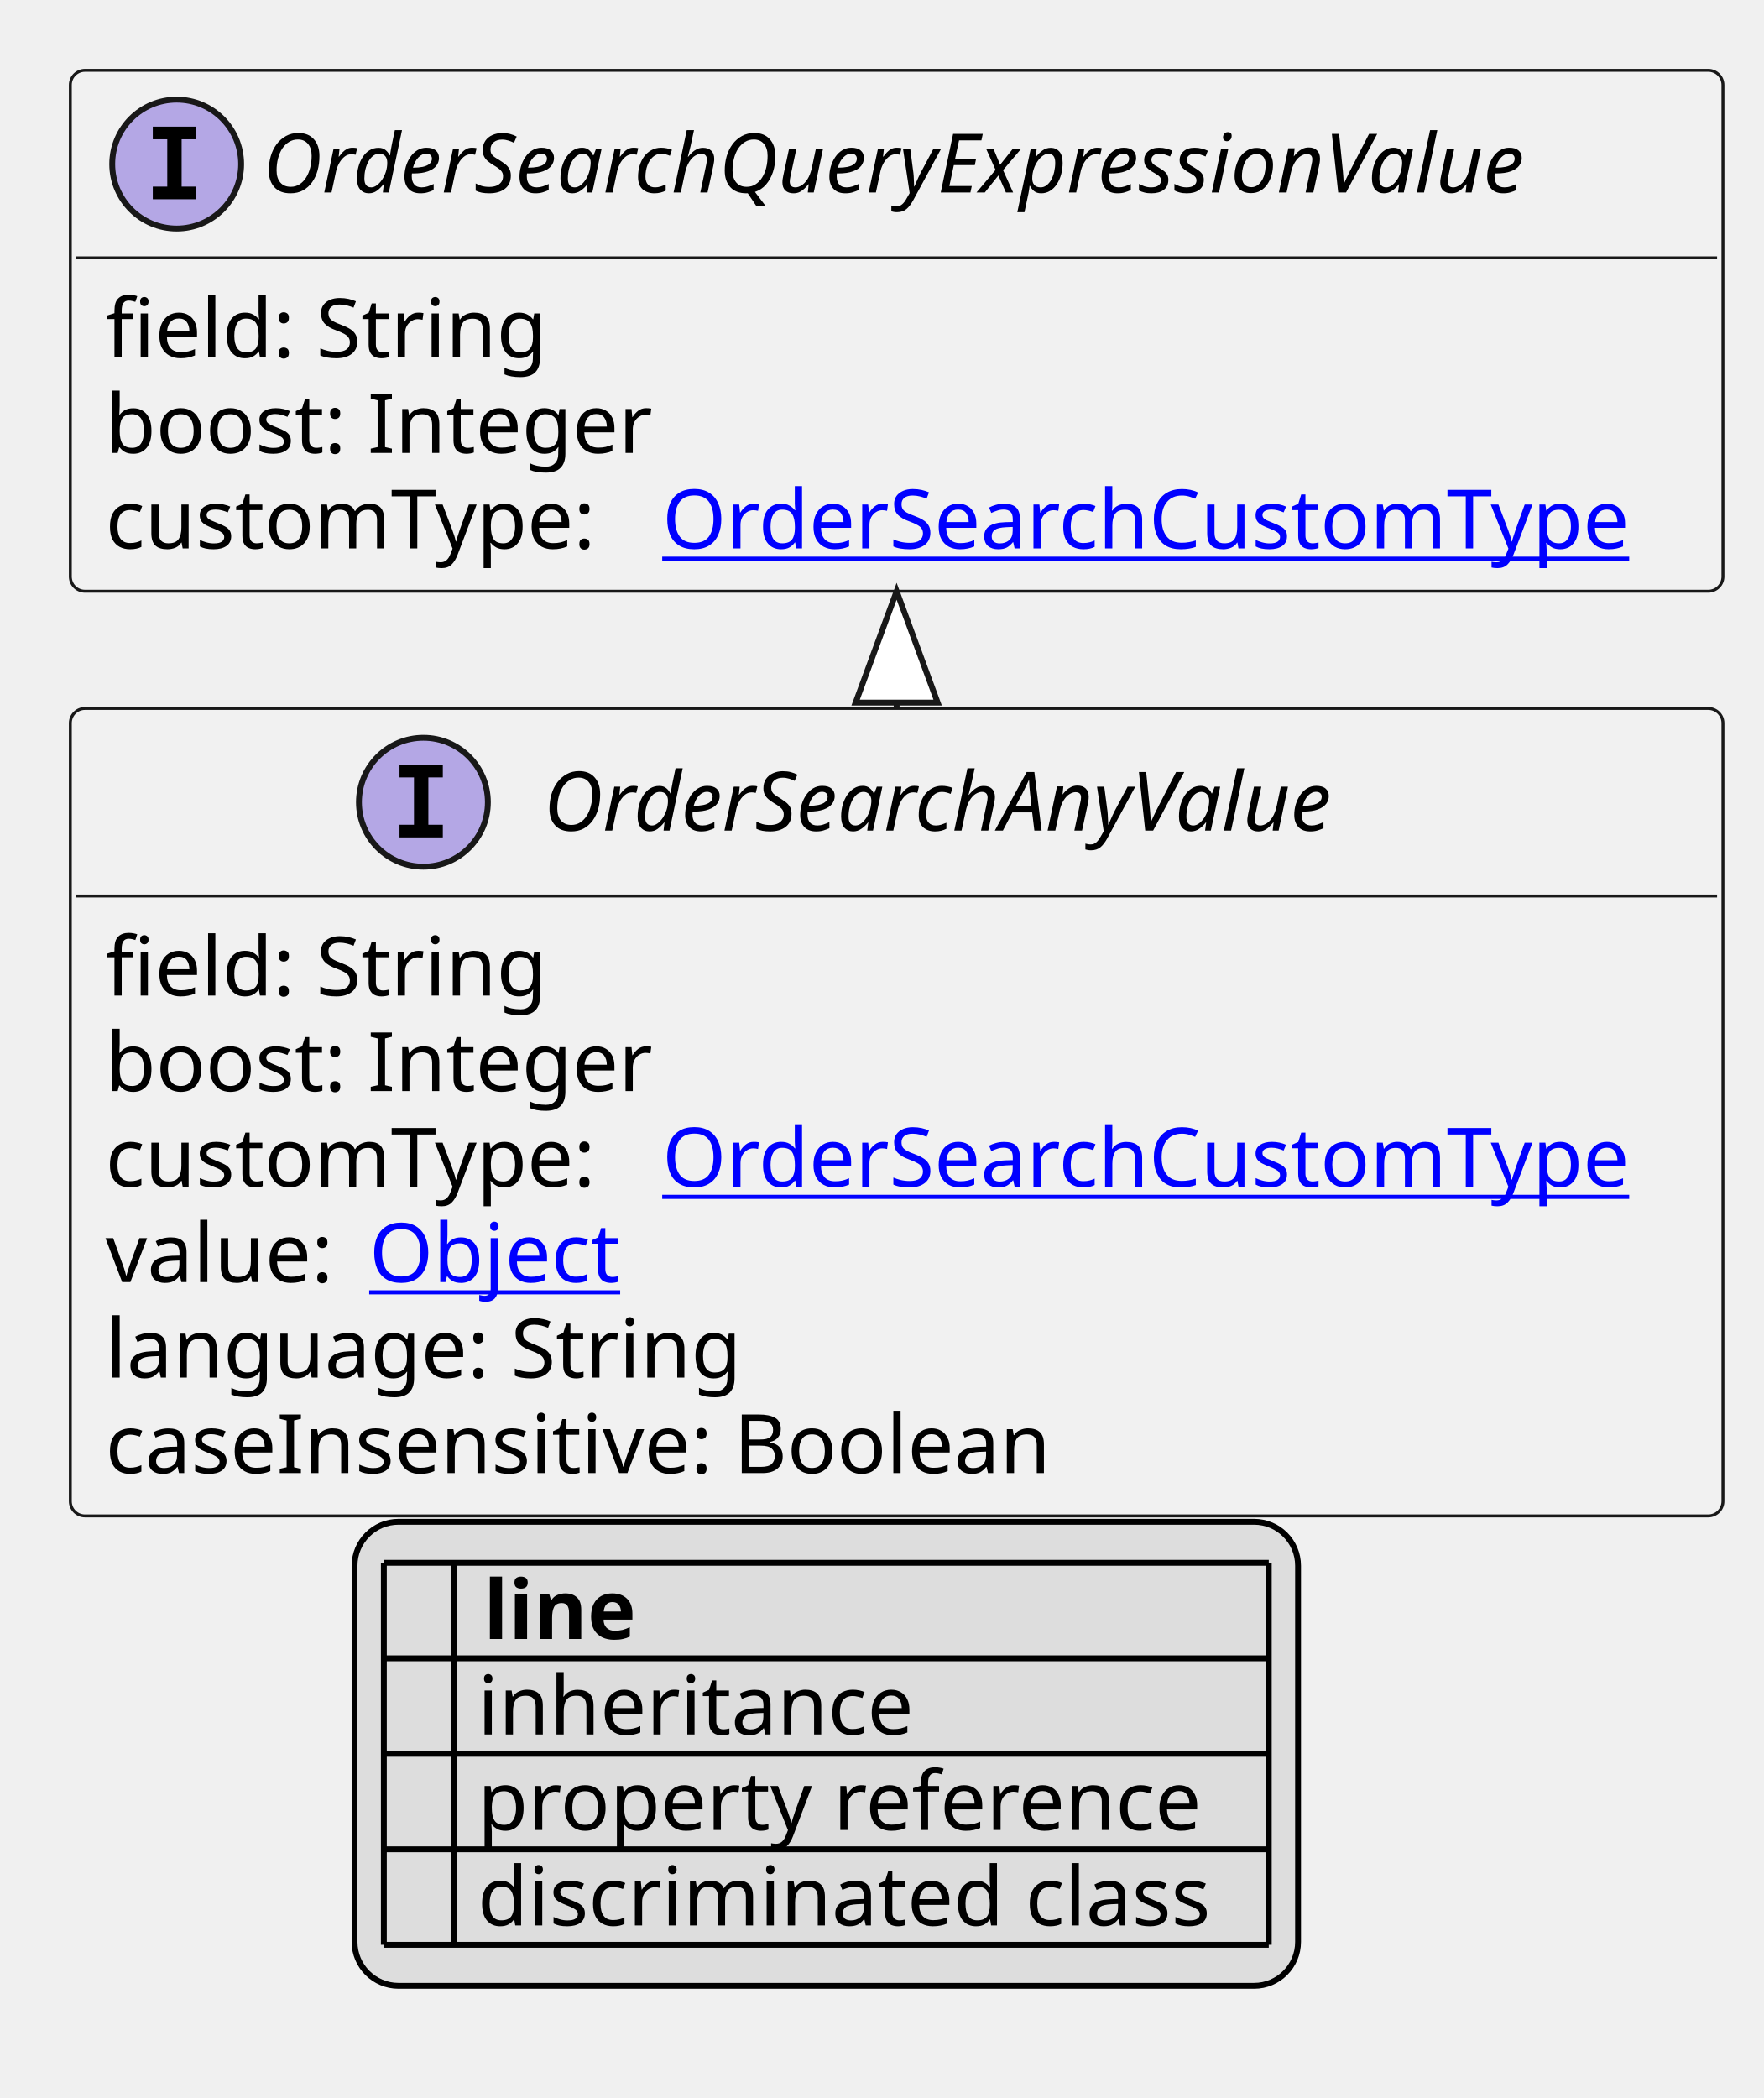
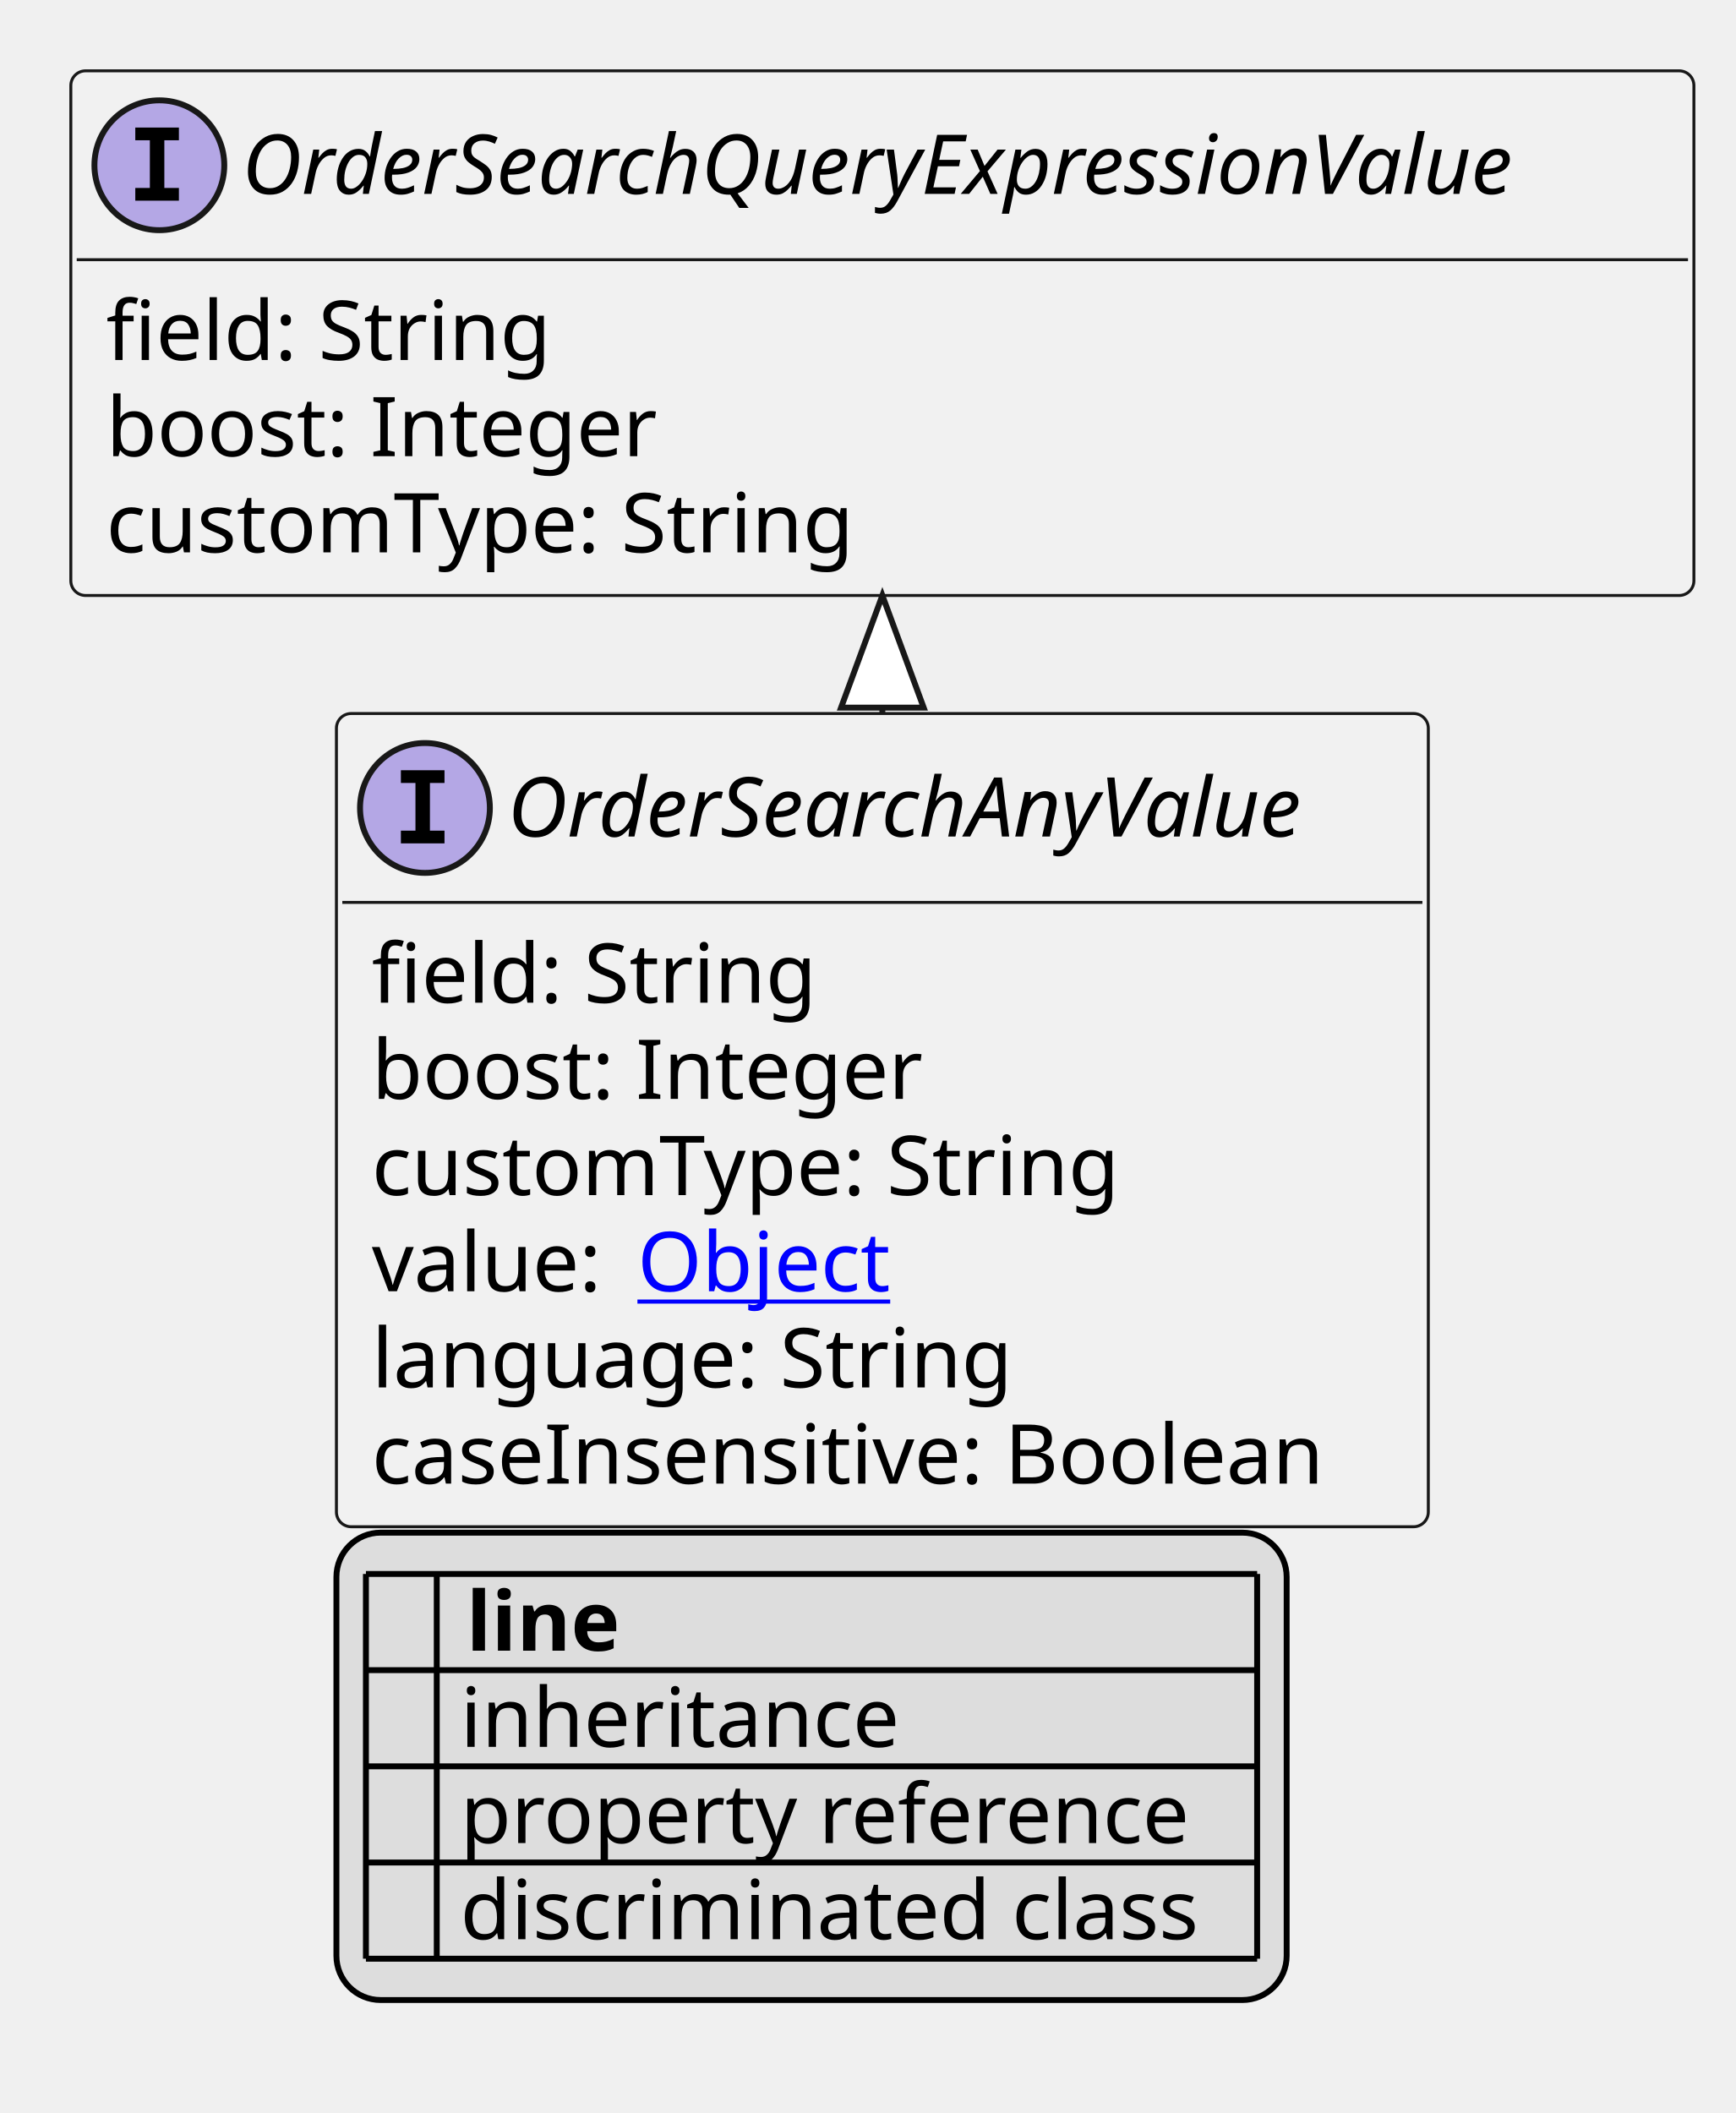
- <svg xmlns="http://www.w3.org/2000/svg" xmlns:xlink="http://www.w3.org/1999/xlink" contentStyleType="text/css" height="358px" preserveAspectRatio="none" style="width:301px;height:358px;background:#FFFFFF;" version="1.1" viewBox="0 0 301 358" width="301px" zoomAndPan="magnify">
+ <svg xmlns="http://www.w3.org/2000/svg" xmlns:xlink="http://www.w3.org/1999/xlink" contentStyleType="text/css" height="358px" preserveAspectRatio="none" style="width:294px;height:358px;background:#FFFFFF;" version="1.1" viewBox="0 0 294 358" width="294px" zoomAndPan="magnify">
  <defs>
-     <filter height="1" id="bpxb2a04hm82o0" width="1" x="0" y="0">
+     <filter height="1" id="b1wju6fh8n4t6g0" width="1" x="0" y="0">
      <feFlood flood-color="#000000" result="flood" />
      <feComposite in="SourceGraphic" in2="flood" operator="over" />
    </filter>
-     <filter height="1" id="bpxb2a04hm82o1" width="1" x="0" y="0">
+     <filter height="1" id="b1wju6fh8n4t6g1" width="1" x="0" y="0">
      <feFlood flood-color="#008000" result="flood" />
      <feComposite in="SourceGraphic" in2="flood" operator="over" />
    </filter>
-     <filter height="1" id="bpxb2a04hm82o2" width="1" x="0" y="0">
+     <filter height="1" id="b1wju6fh8n4t6g2" width="1" x="0" y="0">
      <feFlood flood-color="#0000FF" result="flood" />
      <feComposite in="SourceGraphic" in2="flood" operator="over" />
    </filter>
  </defs>
  <g>
    <a href="OrderSearchAnyValue.svg" target="_top" title="OrderSearchAnyValue.svg" xlink:actuate="onRequest" xlink:href="OrderSearchAnyValue.svg" xlink:show="new" xlink:title="OrderSearchAnyValue.svg" xlink:type="simple">
      <g id="elem_OrderSearchAnyValue">
-         <rect codeLine="10" fill="#F1F1F1" height="137.781" id="OrderSearchAnyValue" rx="2.5" ry="2.5" style="stroke:#181818;stroke-width:0.5;" width="282" x="12" y="120.891" />
-         <ellipse cx="72.25" cy="136.891" fill="#B4A7E5" rx="11" ry="11" style="stroke:#181818;stroke-width:1.0;" />
-         <path d="M68.172,132.656 L68.172,130.5 L75.562,130.5 L75.562,132.656 L73.094,132.656 L73.094,140.734 L75.562,140.734 L75.562,142.891 L68.172,142.891 L68.172,140.734 L70.641,140.734 L70.641,132.656 L68.172,132.656 Z " fill="#000000" />
-         <text fill="#000000" font-family="sans-serif" font-size="14" font-style="italic" lengthAdjust="spacing" textLength="153" x="92.75" y="141.737">OrderSearchAnyValue</text>
-         <line style="stroke:#181818;stroke-width:0.5;" x1="13" x2="293" y1="152.891" y2="152.891" />
-         <text fill="#000000" font-family="sans-serif" font-size="14" lengthAdjust="spacing" textLength="77" x="18" y="169.886">field: String</text>
-         <text fill="#000000" font-family="sans-serif" font-size="14" lengthAdjust="spacing" textLength="98" x="18" y="186.183">boost: Integer</text>
-         <text fill="#000000" font-family="sans-serif" font-size="14" lengthAdjust="spacing" textLength="91" x="18" y="202.48">customType:</text>
-         <a href="OrderSearchCustomType.svg" target="_top" title="OrderSearchCustomType.svg" xlink:actuate="onRequest" xlink:href="OrderSearchCustomType.svg" xlink:show="new" xlink:title="OrderSearchCustomType.svg" xlink:type="simple">
-           <text fill="#0000FF" font-family="sans-serif" font-size="14" lengthAdjust="spacing" text-decoration="underline" textLength="175" x="113" y="202.48">OrderSearchCustomType</text>
+         <rect codeLine="10" fill="#F1F1F1" height="137.781" id="OrderSearchAnyValue" rx="2.5" ry="2.5" style="stroke:#181818;stroke-width:0.5;" width="185" x="57" y="120.891" />
+         <ellipse cx="72" cy="136.891" fill="#B4A7E5" rx="11" ry="11" style="stroke:#181818;stroke-width:1.0;" />
+         <path d="M67.922,132.656 L67.922,130.5 L75.312,130.5 L75.312,132.656 L72.844,132.656 L72.844,140.734 L75.312,140.734 L75.312,142.891 L67.922,142.891 L67.922,140.734 L70.391,140.734 L70.391,132.656 L67.922,132.656 Z " fill="#000000" />
+         <text fill="#000000" font-family="sans-serif" font-size="14" font-style="italic" lengthAdjust="spacing" textLength="153" x="86" y="141.737">OrderSearchAnyValue</text>
+         <line style="stroke:#181818;stroke-width:0.5;" x1="58" x2="241" y1="152.891" y2="152.891" />
+         <text fill="#000000" font-family="sans-serif" font-size="14" lengthAdjust="spacing" textLength="77" x="63" y="169.886">field: String</text>
+         <text fill="#000000" font-family="sans-serif" font-size="14" lengthAdjust="spacing" textLength="98" x="63" y="186.183">boost: Integer</text>
+         <text fill="#000000" font-family="sans-serif" font-size="14" lengthAdjust="spacing" textLength="135" x="63" y="202.48">customType: String</text>
+         <text fill="#000000" font-family="sans-serif" font-size="14" lengthAdjust="spacing" textLength="41" x="63" y="218.776">value:</text>
+         <a href="Object.svg" target="_top" title="Object.svg" xlink:actuate="onRequest" xlink:href="Object.svg" xlink:show="new" xlink:title="Object.svg" xlink:type="simple">
+           <text fill="#0000FF" font-family="sans-serif" font-size="14" lengthAdjust="spacing" text-decoration="underline" textLength="45" x="108" y="218.776">Object</text>
        </a>
-         <text fill="#000000" font-family="sans-serif" font-size="14" lengthAdjust="spacing" textLength="41" x="18" y="218.776">value:</text>
-         <a href="Object.svg" target="_top" title="Object.svg" xlink:actuate="onRequest" xlink:href="Object.svg" xlink:show="new" xlink:title="Object.svg" xlink:type="simple">
-           <text fill="#0000FF" font-family="sans-serif" font-size="14" lengthAdjust="spacing" text-decoration="underline" textLength="45" x="63" y="218.776">Object</text>
-         </a>
-         <text fill="#000000" font-family="sans-serif" font-size="14" lengthAdjust="spacing" textLength="113" x="18" y="235.073">language: String</text>
-         <text fill="#000000" font-family="sans-serif" font-size="14" lengthAdjust="spacing" textLength="172" x="18" y="251.37">caseInsensitive: Boolean</text>
+         <text fill="#000000" font-family="sans-serif" font-size="14" lengthAdjust="spacing" textLength="113" x="63" y="235.073">language: String</text>
+         <text fill="#000000" font-family="sans-serif" font-size="14" lengthAdjust="spacing" textLength="172" x="63" y="251.37">caseInsensitive: Boolean</text>
      </g>
    </a>
    <a href="OrderSearchQueryExpressionValue.svg" target="_top" title="OrderSearchQueryExpressionValue.svg" xlink:actuate="onRequest" xlink:href="OrderSearchQueryExpressionValue.svg" xlink:show="new" xlink:title="OrderSearchQueryExpressionValue.svg" xlink:type="simple">
      <g id="elem_OrderSearchQueryExpressionValue">
-         <rect codeLine="18" fill="#F1F1F1" height="88.891" id="OrderSearchQueryExpressionValue" rx="2.5" ry="2.5" style="stroke:#181818;stroke-width:0.5;" width="282" x="12" y="12" />
-         <ellipse cx="30.15" cy="28" fill="#B4A7E5" rx="11" ry="11" style="stroke:#181818;stroke-width:1.0;" />
-         <path d="M26.072,23.766 L26.072,21.609 L33.462,21.609 L33.462,23.766 L30.994,23.766 L30.994,31.844 L33.462,31.844 L33.462,34 L26.072,34 L26.072,31.844 L28.541,31.844 L28.541,23.766 L26.072,23.766 Z " fill="#000000" />
-         <text fill="#000000" font-family="sans-serif" font-size="14" font-style="italic" lengthAdjust="spacing" textLength="243" x="44.85" y="32.847">OrderSearchQueryExpressionValue</text>
-         <line style="stroke:#181818;stroke-width:0.5;" x1="13" x2="293" y1="44" y2="44" />
+         <rect codeLine="18" fill="#F1F1F1" height="88.891" id="OrderSearchQueryExpressionValue" rx="2.5" ry="2.5" style="stroke:#181818;stroke-width:0.5;" width="275" x="12" y="12" />
+         <ellipse cx="27" cy="28" fill="#B4A7E5" rx="11" ry="11" style="stroke:#181818;stroke-width:1.0;" />
+         <path d="M22.922,23.766 L22.922,21.609 L30.312,21.609 L30.312,23.766 L27.844,23.766 L27.844,31.844 L30.312,31.844 L30.312,34 L22.922,34 L22.922,31.844 L25.391,31.844 L25.391,23.766 L22.922,23.766 Z " fill="#000000" />
+         <text fill="#000000" font-family="sans-serif" font-size="14" font-style="italic" lengthAdjust="spacing" textLength="243" x="41" y="32.847">OrderSearchQueryExpressionValue</text>
+         <line style="stroke:#181818;stroke-width:0.5;" x1="13" x2="286" y1="44" y2="44" />
        <text fill="#000000" font-family="sans-serif" font-size="14" lengthAdjust="spacing" textLength="77" x="18" y="60.995">field: String</text>
        <text fill="#000000" font-family="sans-serif" font-size="14" lengthAdjust="spacing" textLength="98" x="18" y="77.292">boost: Integer</text>
-         <text fill="#000000" font-family="sans-serif" font-size="14" lengthAdjust="spacing" textLength="91" x="18" y="93.589">customType:</text>
-         <a href="OrderSearchCustomType.svg" target="_top" title="OrderSearchCustomType.svg" xlink:actuate="onRequest" xlink:href="OrderSearchCustomType.svg" xlink:show="new" xlink:title="OrderSearchCustomType.svg" xlink:type="simple">
-           <text fill="#0000FF" font-family="sans-serif" font-size="14" lengthAdjust="spacing" text-decoration="underline" textLength="175" x="113" y="93.589">OrderSearchCustomType</text>
-         </a>
+         <text fill="#000000" font-family="sans-serif" font-size="14" lengthAdjust="spacing" textLength="135" x="18" y="93.589">customType: String</text>
      </g>
    </a>
-     <line style="stroke:#181818;stroke-width:1.0;" x1="153" x2="153" y1="100.891" y2="120.891" />
-     <polygon fill="#FFFFFF" points="153,100.891,146,119.891,160,119.891,153,100.891" style="stroke:#181818;stroke-width:1.0;" />
-     <rect fill="#DDDDDD" height="79.188" id="_legend" rx="7.5" ry="7.5" style="stroke:#000000;stroke-width:1.0;" width="161" x="60.5" y="259.672" />
-     <text fill="#000000" font-family="sans-serif" font-size="14" font-weight="bold" lengthAdjust="spacing" textLength="5" x="65.5" y="279.667"> </text>
-     <text fill="#000000" font-family="sans-serif" font-size="14" font-weight="bold" lengthAdjust="spacing" textLength="28" x="82.5" y="279.667">line</text>
-     <text fill="#000000" filter="url(#bpxb2a04hm82o0)" font-family="sans-serif" font-size="14" lengthAdjust="spacing" textLength="12" x="65.5" y="295.964">   </text>
-     <text fill="#000000" font-family="sans-serif" font-size="14" lengthAdjust="spacing" textLength="77" x="81.5" y="295.964">inheritance</text>
-     <text fill="#000000" filter="url(#bpxb2a04hm82o1)" font-family="sans-serif" font-size="14" lengthAdjust="spacing" textLength="12" x="65.5" y="312.261">   </text>
-     <text fill="#000000" font-family="sans-serif" font-size="14" lengthAdjust="spacing" textLength="129" x="81.5" y="312.261">property reference</text>
-     <text fill="#000000" filter="url(#bpxb2a04hm82o2)" font-family="sans-serif" font-size="14" lengthAdjust="spacing" textLength="12" x="65.5" y="328.558">   </text>
-     <text fill="#000000" font-family="sans-serif" font-size="14" lengthAdjust="spacing" textLength="131" x="81.5" y="328.558">discriminated class</text>
-     <line style="stroke:#000000;stroke-width:1.0;" x1="65.5" x2="216.5" y1="266.672" y2="266.672" />
-     <line style="stroke:#000000;stroke-width:1.0;" x1="65.5" x2="216.5" y1="282.969" y2="282.969" />
-     <line style="stroke:#000000;stroke-width:1.0;" x1="65.5" x2="216.5" y1="299.266" y2="299.266" />
-     <line style="stroke:#000000;stroke-width:1.0;" x1="65.5" x2="216.5" y1="315.562" y2="315.562" />
-     <line style="stroke:#000000;stroke-width:1.0;" x1="65.5" x2="216.5" y1="331.859" y2="331.859" />
-     <line style="stroke:#000000;stroke-width:1.0;" x1="65.5" x2="65.5" y1="266.672" y2="331.859" />
-     <line style="stroke:#000000;stroke-width:1.0;" x1="77.5" x2="77.5" y1="266.672" y2="331.859" />
-     <line style="stroke:#000000;stroke-width:1.0;" x1="216.5" x2="216.5" y1="266.672" y2="331.859" />
+     <line style="stroke:#181818;stroke-width:1.0;" x1="149.5" x2="149.5" y1="100.891" y2="120.891" />
+     <polygon fill="#FFFFFF" points="149.5,100.891,142.5,119.891,156.5,119.891,149.5,100.891" style="stroke:#181818;stroke-width:1.0;" />
+     <rect fill="#DDDDDD" height="79.188" id="_legend" rx="7.5" ry="7.5" style="stroke:#000000;stroke-width:1.0;" width="161" x="57" y="259.672" />
+     <text fill="#000000" font-family="sans-serif" font-size="14" font-weight="bold" lengthAdjust="spacing" textLength="5" x="62" y="279.667"> </text>
+     <text fill="#000000" font-family="sans-serif" font-size="14" font-weight="bold" lengthAdjust="spacing" textLength="28" x="79" y="279.667">line</text>
+     <text fill="#000000" filter="url(#b1wju6fh8n4t6g0)" font-family="sans-serif" font-size="14" lengthAdjust="spacing" textLength="12" x="62" y="295.964">   </text>
+     <text fill="#000000" font-family="sans-serif" font-size="14" lengthAdjust="spacing" textLength="77" x="78" y="295.964">inheritance</text>
+     <text fill="#000000" filter="url(#b1wju6fh8n4t6g1)" font-family="sans-serif" font-size="14" lengthAdjust="spacing" textLength="12" x="62" y="312.261">   </text>
+     <text fill="#000000" font-family="sans-serif" font-size="14" lengthAdjust="spacing" textLength="129" x="78" y="312.261">property reference</text>
+     <text fill="#000000" filter="url(#b1wju6fh8n4t6g2)" font-family="sans-serif" font-size="14" lengthAdjust="spacing" textLength="12" x="62" y="328.558">   </text>
+     <text fill="#000000" font-family="sans-serif" font-size="14" lengthAdjust="spacing" textLength="131" x="78" y="328.558">discriminated class</text>
+     <line style="stroke:#000000;stroke-width:1.0;" x1="62" x2="213" y1="266.672" y2="266.672" />
+     <line style="stroke:#000000;stroke-width:1.0;" x1="62" x2="213" y1="282.969" y2="282.969" />
+     <line style="stroke:#000000;stroke-width:1.0;" x1="62" x2="213" y1="299.266" y2="299.266" />
+     <line style="stroke:#000000;stroke-width:1.0;" x1="62" x2="213" y1="315.562" y2="315.562" />
+     <line style="stroke:#000000;stroke-width:1.0;" x1="62" x2="213" y1="331.859" y2="331.859" />
+     <line style="stroke:#000000;stroke-width:1.0;" x1="62" x2="62" y1="266.672" y2="331.859" />
+     <line style="stroke:#000000;stroke-width:1.0;" x1="74" x2="74" y1="266.672" y2="331.859" />
+     <line style="stroke:#000000;stroke-width:1.0;" x1="213" x2="213" y1="266.672" y2="331.859" />
  </g>
</svg>
